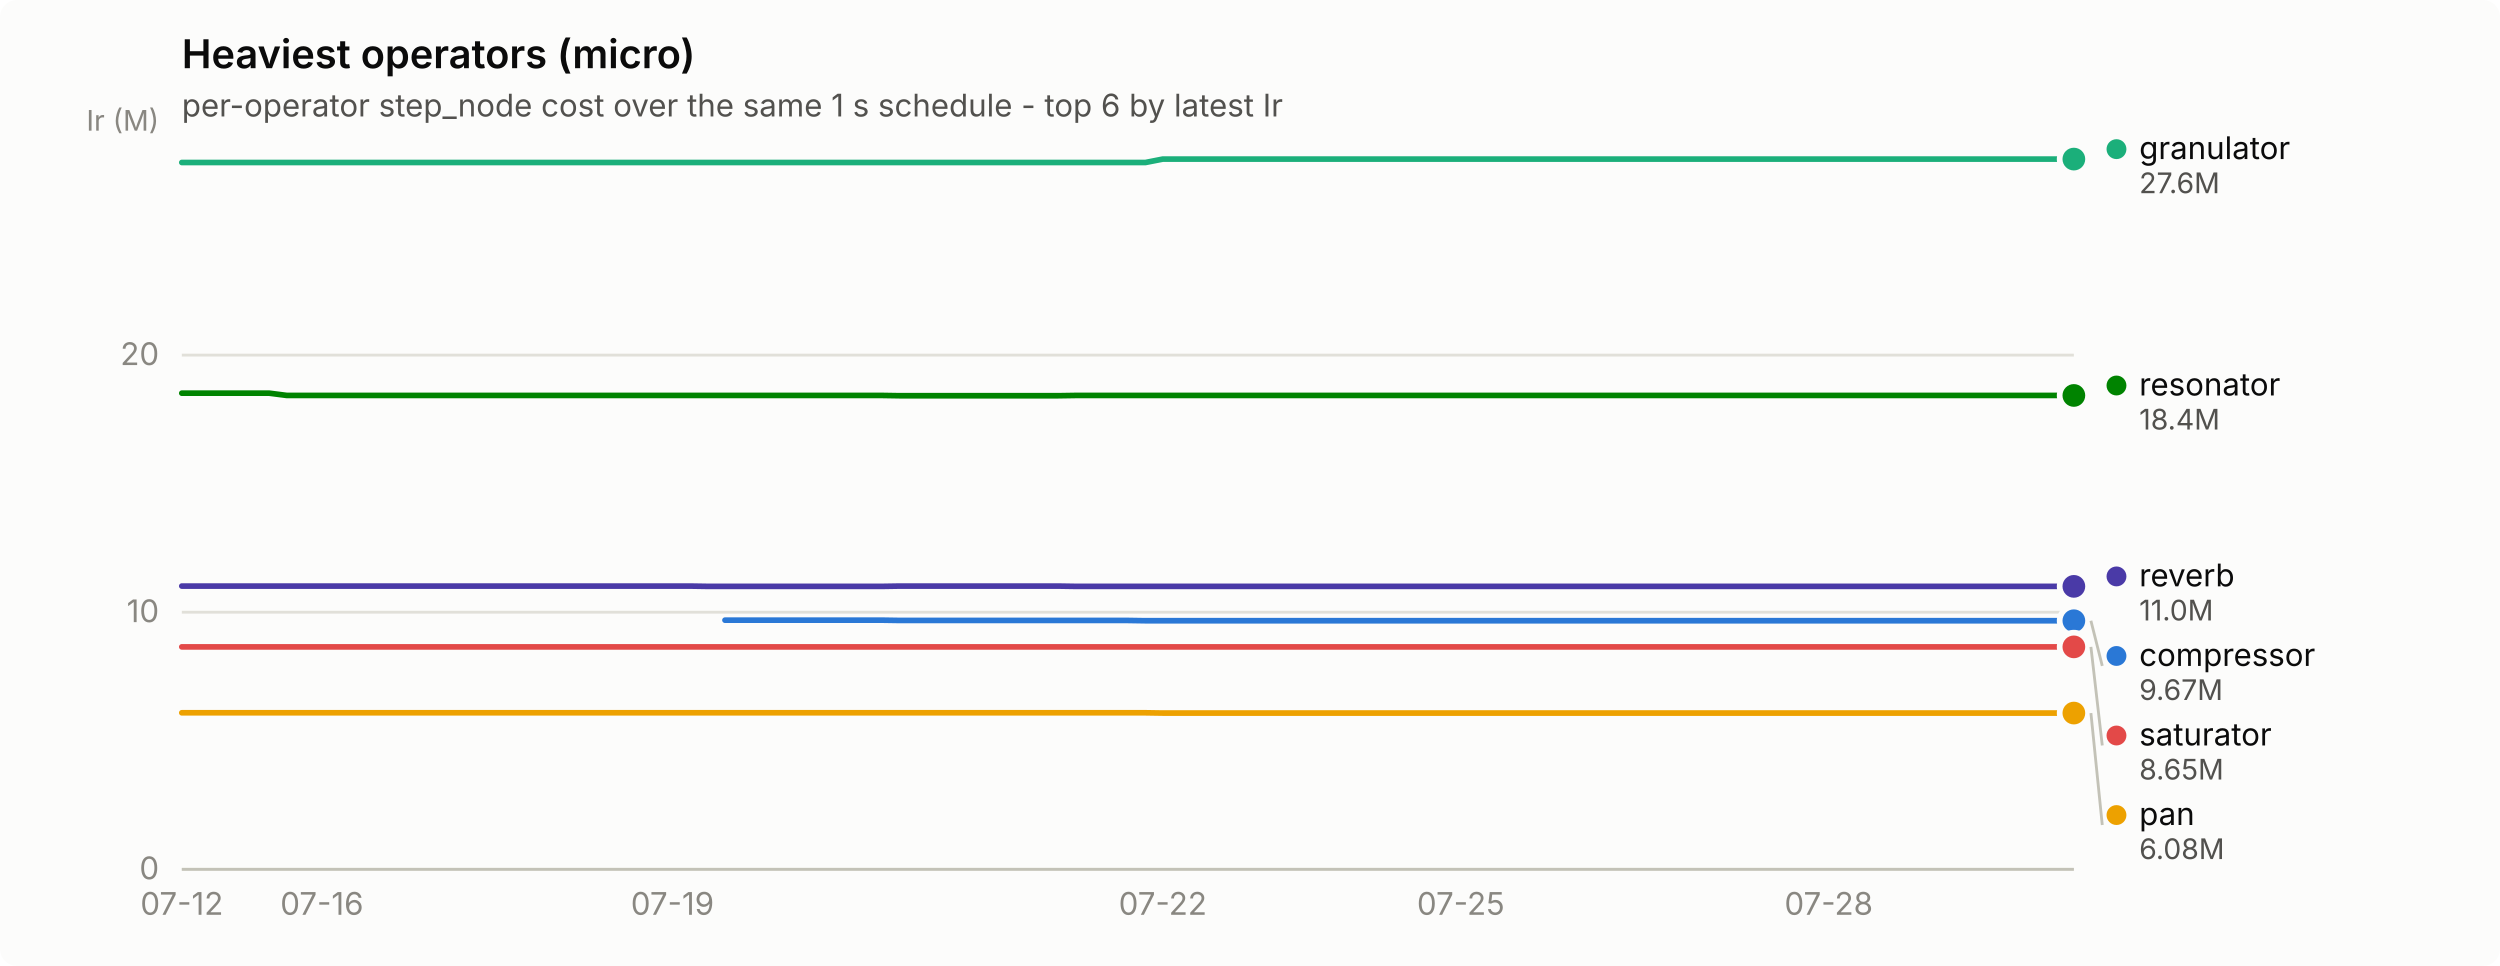
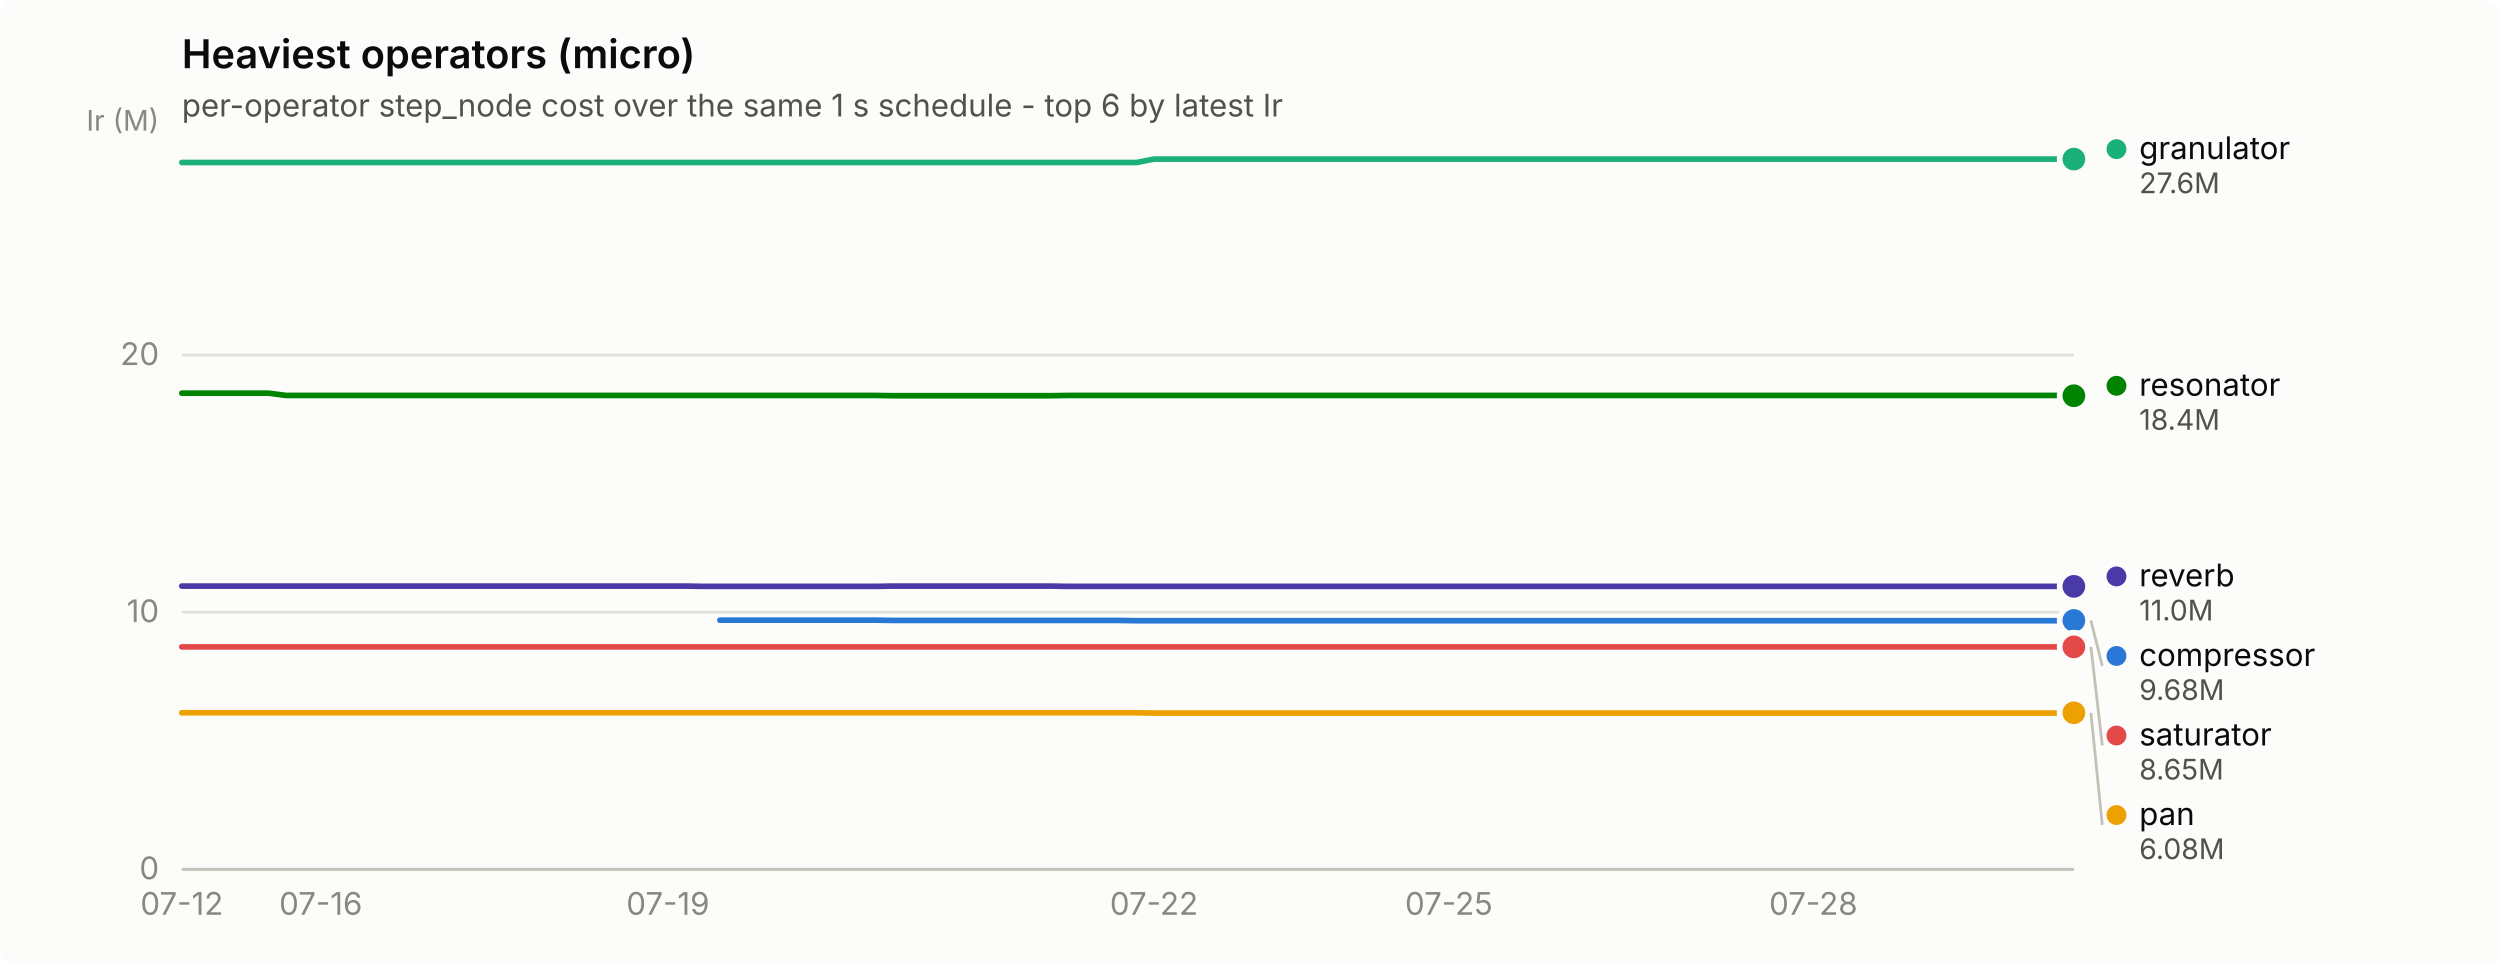
<svg xmlns="http://www.w3.org/2000/svg" width="880" height="340" viewBox="0 0 880 340" role="img" aria-label="Heaviest operators (micro)">
  <rect width="880" height="340" rx="6" fill="#fcfcfb" />
  <text x="64" y="24" font-family="system-ui, -apple-system, &quot;Segoe UI&quot;, sans-serif" font-size="14" font-weight="600" fill="#0b0b0b">Heaviest operators (micro)</text>
  <text x="64" y="41" font-family="system-ui, -apple-system, &quot;Segoe UI&quot;, sans-serif" font-size="11" fill="#52514e">per-operator step_node cost over the same 1 s schedule - top 6 by latest Ir</text>
  <line x1="64" y1="306.0" x2="730" y2="306.0" stroke="#e1e0d9" stroke-width="1" />
  <text x="56" y="309.5" text-anchor="end" font-family="system-ui, -apple-system, &quot;Segoe UI&quot;, sans-serif" font-size="11" style="font-variant-numeric: tabular-nums" fill="#898781">0</text>
  <line x1="64" y1="215.5" x2="730" y2="215.5" stroke="#e1e0d9" stroke-width="1" />
  <text x="56" y="219.0" text-anchor="end" font-family="system-ui, -apple-system, &quot;Segoe UI&quot;, sans-serif" font-size="11" style="font-variant-numeric: tabular-nums" fill="#898781">10</text>
  <line x1="64" y1="125.0" x2="730" y2="125.0" stroke="#e1e0d9" stroke-width="1" />
  <text x="56" y="128.5" text-anchor="end" font-family="system-ui, -apple-system, &quot;Segoe UI&quot;, sans-serif" font-size="11" style="font-variant-numeric: tabular-nums" fill="#898781">20</text>
  <text x="56" y="46" text-anchor="end" font-family="system-ui, -apple-system, &quot;Segoe UI&quot;, sans-serif" font-size="10" fill="#898781">Ir (M)</text>
  <line x1="64" y1="306" x2="730" y2="306" stroke="#c3c2b7" stroke-width="1" />
  <text x="64.0" y="322" text-anchor="middle" font-family="system-ui, -apple-system, &quot;Segoe UI&quot;, sans-serif" font-size="11" style="font-variant-numeric: tabular-nums" fill="#898781">07-12</text>
-   <text x="113.3" y="322" text-anchor="middle" font-family="system-ui, -apple-system, &quot;Segoe UI&quot;, sans-serif" font-size="11" style="font-variant-numeric: tabular-nums" fill="#898781">07-16</text>
-   <text x="236.7" y="322" text-anchor="middle" font-family="system-ui, -apple-system, &quot;Segoe UI&quot;, sans-serif" font-size="11" style="font-variant-numeric: tabular-nums" fill="#898781">07-19</text>
-   <text x="409.3" y="322" text-anchor="middle" font-family="system-ui, -apple-system, &quot;Segoe UI&quot;, sans-serif" font-size="11" style="font-variant-numeric: tabular-nums" fill="#898781">07-22</text>
-   <text x="514.2" y="322" text-anchor="middle" font-family="system-ui, -apple-system, &quot;Segoe UI&quot;, sans-serif" font-size="11" style="font-variant-numeric: tabular-nums" fill="#898781">07-25</text>
-   <text x="643.7" y="322" text-anchor="middle" font-family="system-ui, -apple-system, &quot;Segoe UI&quot;, sans-serif" font-size="11" style="font-variant-numeric: tabular-nums" fill="#898781">07-28</text>
-   <path d="M255.2,218.3 L261.3,218.3 L267.5,218.3 L273.7,218.3 L279.8,218.3 L286.0,218.3 L292.2,218.3 L298.3,218.3 L304.5,218.3 L310.7,218.3 L316.8,218.4 L323.0,218.4 L329.2,218.4 L335.3,218.4 L341.5,218.4 L347.7,218.4 L353.8,218.4 L360.0,218.4 L366.2,218.4 L372.3,218.4 L378.5,218.4 L384.7,218.4 L390.8,218.4 L397.0,218.4 L403.2,218.5 L409.3,218.5 L415.5,218.5 L421.7,218.5 L427.8,218.5 L434.0,218.5 L440.2,218.5 L446.3,218.5 L452.5,218.5 L458.7,218.5 L464.8,218.5 L471.0,218.5 L477.2,218.5 L483.3,218.5 L489.5,218.5 L495.7,218.5 L501.8,218.5 L508.0,218.5 L514.2,218.5 L520.3,218.5 L526.5,218.5 L532.7,218.5 L538.8,218.5 L545.0,218.5 L551.2,218.5 L557.3,218.5 L563.5,218.5 L569.7,218.5 L575.8,218.5 L582.0,218.5 L588.2,218.5 L594.3,218.5 L600.5,218.5 L606.7,218.5 L612.8,218.5 L619.0,218.5 L625.2,218.5 L631.3,218.5 L637.5,218.5 L643.7,218.5 L649.8,218.5 L656.0,218.5 L662.2,218.5 L668.3,218.5 L674.5,218.5 L680.7,218.5 L686.8,218.5 L693.0,218.5 L699.2,218.5 L705.3,218.5 L711.5,218.5 L717.7,218.5 L723.8,218.5 L730.0,218.5" fill="none" stroke="#2a78d6" stroke-width="2" stroke-linejoin="round" stroke-linecap="round" />
-   <circle cx="730.0" cy="218.5" r="6" fill="#fcfcfb" />
-   <circle cx="730.0" cy="218.5" r="4" fill="#2a78d6" />
-   <path d="M64.0,57.2 L70.2,57.2 L76.3,57.2 L82.5,57.2 L88.7,57.2 L94.8,57.2 L101.0,57.2 L107.2,57.2 L113.3,57.2 L119.5,57.2 L125.7,57.2 L131.8,57.2 L138.0,57.2 L144.2,57.2 L150.3,57.2 L156.5,57.2 L162.7,57.2 L168.8,57.2 L175.0,57.2 L181.2,57.2 L187.3,57.2 L193.5,57.2 L199.7,57.2 L205.8,57.2 L212.0,57.2 L218.2,57.2 L224.3,57.2 L230.5,57.2 L236.7,57.2 L242.8,57.2 L249.0,57.2 L255.2,57.2 L261.3,57.2 L267.5,57.2 L273.7,57.2 L279.8,57.2 L286.0,57.2 L292.2,57.2 L298.3,57.2 L304.5,57.2 L310.7,57.2 L316.8,57.2 L323.0,57.2 L329.2,57.2 L335.3,57.2 L341.5,57.2 L347.7,57.2 L353.8,57.2 L360.0,57.2 L366.2,57.2 L372.3,57.2 L378.5,57.2 L384.7,57.2 L390.8,57.2 L397.0,57.2 L403.2,57.2 L409.3,56.0 L415.5,56.0 L421.7,56.0 L427.8,56.0 L434.0,56.0 L440.2,56.0 L446.3,56.0 L452.5,56.0 L458.7,56.0 L464.8,56.0 L471.0,56.0 L477.2,56.0 L483.3,56.0 L489.5,56.0 L495.7,56.0 L501.8,56.0 L508.0,56.0 L514.2,56.0 L520.3,56.0 L526.5,56.0 L532.7,56.0 L538.8,56.0 L545.0,56.0 L551.2,56.0 L557.3,56.0 L563.5,56.0 L569.7,56.0 L575.8,56.0 L582.0,56.0 L588.2,56.0 L594.3,56.0 L600.5,56.0 L606.7,56.0 L612.8,56.0 L619.0,56.0 L625.2,56.0 L631.3,56.0 L637.5,56.0 L643.7,56.0 L649.8,56.0 L656.0,56.0 L662.2,56.0 L668.3,56.0 L674.5,56.0 L680.7,56.0 L686.8,56.0 L693.0,56.0 L699.2,56.0 L705.3,56.0 L711.5,56.0 L717.7,56.0 L723.8,56.0 L730.0,56.0" fill="none" stroke="#1baf7a" stroke-width="2" stroke-linejoin="round" stroke-linecap="round" />
+   <text x="112.9" y="322" text-anchor="middle" font-family="system-ui, -apple-system, &quot;Segoe UI&quot;, sans-serif" font-size="11" style="font-variant-numeric: tabular-nums" fill="#898781">07-16</text>
+   <text x="235.1" y="322" text-anchor="middle" font-family="system-ui, -apple-system, &quot;Segoe UI&quot;, sans-serif" font-size="11" style="font-variant-numeric: tabular-nums" fill="#898781">07-19</text>
+   <text x="406.2" y="322" text-anchor="middle" font-family="system-ui, -apple-system, &quot;Segoe UI&quot;, sans-serif" font-size="11" style="font-variant-numeric: tabular-nums" fill="#898781">07-22</text>
+   <text x="510.0" y="322" text-anchor="middle" font-family="system-ui, -apple-system, &quot;Segoe UI&quot;, sans-serif" font-size="11" style="font-variant-numeric: tabular-nums" fill="#898781">07-25</text>
+   <text x="638.3" y="322" text-anchor="middle" font-family="system-ui, -apple-system, &quot;Segoe UI&quot;, sans-serif" font-size="11" style="font-variant-numeric: tabular-nums" fill="#898781">07-28</text>
+   <path d="M253.4,218.3 L259.5,218.3 L265.6,218.3 L271.7,218.3 L277.9,218.3 L284.0,218.3 L290.1,218.3 L296.2,218.3 L302.3,218.3 L308.4,218.3 L314.5,218.4 L320.6,218.4 L326.7,218.4 L332.8,218.4 L339.0,218.4 L345.1,218.4 L351.2,218.4 L357.3,218.4 L363.4,218.4 L369.5,218.4 L375.6,218.4 L381.7,218.4 L387.8,218.4 L393.9,218.4 L400.1,218.5 L406.2,218.5 L412.3,218.5 L418.4,218.5 L424.5,218.5 L430.6,218.5 L436.7,218.5 L442.8,218.5 L448.9,218.5 L455.0,218.5 L461.2,218.5 L467.3,218.5 L473.4,218.5 L479.5,218.5 L485.6,218.5 L491.7,218.5 L497.8,218.5 L503.9,218.5 L510.0,218.5 L516.1,218.5 L522.3,218.5 L528.4,218.5 L534.5,218.5 L540.6,218.5 L546.7,218.5 L552.8,218.5 L558.9,218.5 L565.0,218.5 L571.1,218.5 L577.2,218.5 L583.4,218.5 L589.5,218.5 L595.6,218.5 L601.7,218.5 L607.8,218.5 L613.9,218.5 L620.0,218.5 L626.1,218.5 L632.2,218.5 L638.3,218.5 L644.5,218.5 L650.6,218.5 L656.7,218.5 L662.8,218.5 L668.9,218.5 L675.0,218.5 L681.1,218.5 L687.2,218.5 L693.3,218.5 L699.4,218.5 L705.6,218.5 L711.7,218.5 L717.8,218.5 L723.9,218.5 L730.0,218.4" fill="none" stroke="#2a78d6" stroke-width="2" stroke-linejoin="round" stroke-linecap="round" />
+   <circle cx="730.0" cy="218.4" r="6" fill="#fcfcfb" />
+   <circle cx="730.0" cy="218.4" r="4" fill="#2a78d6" />
+   <path d="M64.0,57.2 L70.1,57.2 L76.2,57.2 L82.3,57.2 L88.4,57.2 L94.6,57.2 L100.7,57.2 L106.8,57.2 L112.9,57.2 L119.0,57.2 L125.1,57.2 L131.2,57.2 L137.3,57.2 L143.4,57.2 L149.5,57.2 L155.7,57.2 L161.8,57.2 L167.9,57.2 L174.0,57.2 L180.1,57.2 L186.2,57.2 L192.3,57.2 L198.4,57.2 L204.5,57.2 L210.6,57.2 L216.8,57.2 L222.9,57.2 L229.0,57.2 L235.1,57.2 L241.2,57.2 L247.3,57.2 L253.4,57.2 L259.5,57.2 L265.6,57.2 L271.7,57.2 L277.9,57.2 L284.0,57.2 L290.1,57.2 L296.2,57.2 L302.3,57.2 L308.4,57.2 L314.5,57.2 L320.6,57.2 L326.7,57.2 L332.8,57.2 L339.0,57.2 L345.1,57.2 L351.2,57.2 L357.3,57.2 L363.4,57.2 L369.5,57.2 L375.6,57.2 L381.7,57.2 L387.8,57.2 L393.9,57.2 L400.1,57.2 L406.2,56.0 L412.3,56.0 L418.4,56.0 L424.5,56.0 L430.6,56.0 L436.7,56.0 L442.8,56.0 L448.9,56.0 L455.0,56.0 L461.2,56.0 L467.3,56.0 L473.4,56.0 L479.5,56.0 L485.6,56.0 L491.7,56.0 L497.8,56.0 L503.9,56.0 L510.0,56.0 L516.1,56.0 L522.3,56.0 L528.4,56.0 L534.5,56.0 L540.6,56.0 L546.7,56.0 L552.8,56.0 L558.9,56.0 L565.0,56.0 L571.1,56.0 L577.2,56.0 L583.4,56.0 L589.5,56.0 L595.6,56.0 L601.7,56.0 L607.8,56.0 L613.9,56.0 L620.0,56.0 L626.1,56.0 L632.2,56.0 L638.3,56.0 L644.5,56.0 L650.6,56.0 L656.7,56.0 L662.8,56.0 L668.9,56.0 L675.0,56.0 L681.1,56.0 L687.2,56.0 L693.3,56.0 L699.4,56.0 L705.6,56.0 L711.7,56.0 L717.8,56.0 L723.9,56.0 L730.0,56.0" fill="none" stroke="#1baf7a" stroke-width="2" stroke-linejoin="round" stroke-linecap="round" />
  <circle cx="730.0" cy="56.0" r="6" fill="#fcfcfb" />
  <circle cx="730.0" cy="56.0" r="4" fill="#1baf7a" />
-   <path d="M64.0,250.9 L70.2,250.9 L76.3,250.9 L82.5,250.9 L88.7,250.9 L94.8,250.9 L101.0,250.9 L107.2,250.9 L113.3,250.9 L119.5,250.9 L125.7,250.9 L131.8,250.9 L138.0,250.9 L144.2,250.9 L150.3,250.9 L156.5,250.9 L162.7,250.9 L168.8,250.9 L175.0,250.9 L181.2,250.9 L187.3,250.9 L193.5,250.9 L199.7,250.9 L205.8,250.9 L212.0,250.9 L218.2,250.9 L224.3,250.9 L230.5,250.9 L236.7,250.9 L242.8,250.9 L249.0,250.9 L255.2,250.9 L261.3,250.9 L267.5,250.9 L273.7,250.9 L279.8,250.9 L286.0,250.9 L292.2,250.9 L298.3,250.9 L304.5,250.9 L310.7,250.9 L316.8,250.9 L323.0,250.9 L329.2,250.9 L335.3,250.9 L341.5,250.9 L347.7,250.9 L353.8,250.9 L360.0,250.9 L366.2,250.9 L372.3,250.9 L378.5,250.9 L384.7,250.9 L390.8,250.9 L397.0,250.9 L403.2,250.9 L409.3,251.0 L415.5,251.0 L421.7,251.0 L427.8,251.0 L434.0,251.0 L440.2,251.0 L446.3,251.0 L452.5,251.0 L458.7,251.0 L464.8,251.0 L471.0,251.0 L477.2,251.0 L483.3,251.0 L489.5,251.0 L495.7,251.0 L501.8,251.0 L508.0,251.0 L514.2,251.0 L520.3,251.0 L526.5,251.0 L532.7,251.0 L538.8,251.0 L545.0,251.0 L551.2,251.0 L557.3,251.0 L563.5,251.0 L569.7,251.0 L575.8,251.0 L582.0,251.0 L588.2,251.0 L594.3,251.0 L600.5,251.0 L606.7,251.0 L612.8,251.0 L619.0,251.0 L625.2,251.0 L631.3,251.0 L637.5,251.0 L643.7,251.0 L649.8,251.0 L656.0,251.0 L662.2,251.0 L668.3,251.0 L674.5,251.0 L680.7,251.0 L686.8,251.0 L693.0,251.0 L699.2,251.0 L705.3,251.0 L711.5,251.0 L717.7,251.0 L723.8,251.0 L730.0,251.0" fill="none" stroke="#eda100" stroke-width="2" stroke-linejoin="round" stroke-linecap="round" />
-   <circle cx="730.0" cy="251.0" r="6" fill="#fcfcfb" />
-   <circle cx="730.0" cy="251.0" r="4" fill="#eda100" />
-   <path d="M64.0,138.4 L70.2,138.4 L76.3,138.4 L82.5,138.4 L88.7,138.4 L94.8,138.4 L101.0,139.2 L107.2,139.2 L113.3,139.2 L119.5,139.2 L125.7,139.2 L131.8,139.2 L138.0,139.2 L144.2,139.2 L150.3,139.2 L156.5,139.2 L162.7,139.2 L168.8,139.2 L175.0,139.2 L181.2,139.2 L187.3,139.2 L193.5,139.2 L199.7,139.2 L205.8,139.2 L212.0,139.2 L218.2,139.2 L224.3,139.2 L230.5,139.2 L236.7,139.2 L242.8,139.2 L249.0,139.2 L255.2,139.2 L261.3,139.2 L267.5,139.2 L273.7,139.2 L279.8,139.2 L286.0,139.2 L292.2,139.2 L298.3,139.2 L304.5,139.2 L310.7,139.2 L316.8,139.3 L323.0,139.3 L329.2,139.3 L335.3,139.3 L341.5,139.3 L347.7,139.3 L353.8,139.3 L360.0,139.3 L366.2,139.3 L372.3,139.3 L378.5,139.2 L384.7,139.2 L390.8,139.2 L397.0,139.2 L403.2,139.2 L409.3,139.2 L415.5,139.2 L421.7,139.2 L427.8,139.2 L434.0,139.2 L440.2,139.2 L446.3,139.2 L452.5,139.2 L458.7,139.2 L464.8,139.2 L471.0,139.2 L477.2,139.2 L483.3,139.2 L489.5,139.2 L495.7,139.2 L501.8,139.2 L508.0,139.2 L514.2,139.2 L520.3,139.2 L526.5,139.2 L532.7,139.2 L538.8,139.2 L545.0,139.2 L551.2,139.2 L557.3,139.2 L563.5,139.2 L569.7,139.2 L575.8,139.2 L582.0,139.2 L588.2,139.2 L594.3,139.2 L600.5,139.2 L606.7,139.2 L612.8,139.2 L619.0,139.2 L625.2,139.2 L631.3,139.2 L637.5,139.2 L643.7,139.2 L649.8,139.2 L656.0,139.2 L662.2,139.2 L668.3,139.2 L674.5,139.2 L680.7,139.2 L686.8,139.2 L693.0,139.2 L699.2,139.2 L705.3,139.2 L711.5,139.2 L717.7,139.2 L723.8,139.2 L730.0,139.2" fill="none" stroke="#008300" stroke-width="2" stroke-linejoin="round" stroke-linecap="round" />
-   <circle cx="730.0" cy="139.2" r="6" fill="#fcfcfb" />
-   <circle cx="730.0" cy="139.2" r="4" fill="#008300" />
-   <path d="M64.0,206.3 L70.2,206.3 L76.3,206.3 L82.5,206.3 L88.7,206.3 L94.8,206.3 L101.0,206.3 L107.2,206.3 L113.3,206.3 L119.5,206.3 L125.7,206.3 L131.8,206.3 L138.0,206.3 L144.2,206.3 L150.3,206.3 L156.5,206.3 L162.7,206.3 L168.8,206.3 L175.0,206.3 L181.2,206.3 L187.3,206.3 L193.5,206.3 L199.7,206.3 L205.8,206.3 L212.0,206.3 L218.2,206.3 L224.3,206.3 L230.5,206.3 L236.7,206.3 L242.8,206.3 L249.0,206.4 L255.2,206.4 L261.3,206.4 L267.5,206.4 L273.7,206.4 L279.8,206.4 L286.0,206.4 L292.2,206.4 L298.3,206.4 L304.5,206.4 L310.7,206.4 L316.8,206.3 L323.0,206.3 L329.2,206.3 L335.3,206.3 L341.5,206.3 L347.7,206.3 L353.8,206.3 L360.0,206.3 L366.2,206.3 L372.3,206.3 L378.5,206.4 L384.7,206.4 L390.8,206.4 L397.0,206.4 L403.2,206.4 L409.3,206.4 L415.5,206.4 L421.7,206.4 L427.8,206.4 L434.0,206.4 L440.2,206.4 L446.3,206.4 L452.5,206.4 L458.7,206.4 L464.8,206.4 L471.0,206.4 L477.2,206.4 L483.3,206.4 L489.5,206.4 L495.7,206.4 L501.8,206.4 L508.0,206.4 L514.2,206.4 L520.3,206.4 L526.5,206.4 L532.7,206.4 L538.8,206.4 L545.0,206.4 L551.2,206.4 L557.3,206.4 L563.5,206.4 L569.7,206.4 L575.8,206.4 L582.0,206.4 L588.2,206.4 L594.3,206.4 L600.5,206.4 L606.7,206.4 L612.8,206.4 L619.0,206.4 L625.2,206.4 L631.3,206.4 L637.5,206.4 L643.7,206.4 L649.8,206.4 L656.0,206.4 L662.2,206.4 L668.3,206.4 L674.5,206.4 L680.7,206.4 L686.8,206.4 L693.0,206.4 L699.2,206.4 L705.3,206.4 L711.5,206.4 L717.7,206.4 L723.8,206.4 L730.0,206.4" fill="none" stroke="#4a3aa7" stroke-width="2" stroke-linejoin="round" stroke-linecap="round" />
+   <path d="M64.0,250.9 L70.1,250.9 L76.2,250.9 L82.3,250.9 L88.4,250.9 L94.6,250.9 L100.7,250.9 L106.8,250.9 L112.9,250.9 L119.0,250.9 L125.1,250.9 L131.2,250.9 L137.3,250.9 L143.4,250.9 L149.5,250.9 L155.7,250.9 L161.8,250.9 L167.9,250.9 L174.0,250.9 L180.1,250.9 L186.2,250.9 L192.3,250.9 L198.4,250.9 L204.5,250.9 L210.6,250.9 L216.8,250.9 L222.9,250.9 L229.0,250.9 L235.1,250.9 L241.2,250.9 L247.3,250.9 L253.4,250.9 L259.5,250.9 L265.6,250.9 L271.7,250.9 L277.9,250.9 L284.0,250.9 L290.1,250.9 L296.2,250.9 L302.3,250.9 L308.4,250.9 L314.5,250.9 L320.6,250.9 L326.7,250.9 L332.8,250.9 L339.0,250.9 L345.1,250.9 L351.2,250.9 L357.3,250.9 L363.4,250.9 L369.5,250.9 L375.6,250.9 L381.7,250.9 L387.8,250.9 L393.9,250.9 L400.1,250.9 L406.2,251.0 L412.3,251.0 L418.4,251.0 L424.5,251.0 L430.6,251.0 L436.7,251.0 L442.8,251.0 L448.9,251.0 L455.0,251.0 L461.2,251.0 L467.3,251.0 L473.4,251.0 L479.5,251.0 L485.6,251.0 L491.7,251.0 L497.8,251.0 L503.9,251.0 L510.0,251.0 L516.1,251.0 L522.3,251.0 L528.4,251.0 L534.5,251.0 L540.6,251.0 L546.7,251.0 L552.8,251.0 L558.9,251.0 L565.0,251.0 L571.1,251.0 L577.2,251.0 L583.4,251.0 L589.5,251.0 L595.6,251.0 L601.7,251.0 L607.8,251.0 L613.9,251.0 L620.0,251.0 L626.1,251.0 L632.2,251.0 L638.3,251.0 L644.5,251.0 L650.6,251.0 L656.7,251.0 L662.8,251.0 L668.9,251.0 L675.0,251.0 L681.1,251.0 L687.2,251.0 L693.3,251.0 L699.4,251.0 L705.6,251.0 L711.7,251.0 L717.8,251.0 L723.9,251.0 L730.0,250.9" fill="none" stroke="#eda100" stroke-width="2" stroke-linejoin="round" stroke-linecap="round" />
+   <circle cx="730.0" cy="250.9" r="6" fill="#fcfcfb" />
+   <circle cx="730.0" cy="250.9" r="4" fill="#eda100" />
+   <path d="M64.0,138.4 L70.1,138.4 L76.2,138.4 L82.3,138.4 L88.4,138.4 L94.6,138.4 L100.7,139.2 L106.8,139.2 L112.9,139.2 L119.0,139.2 L125.1,139.2 L131.2,139.2 L137.3,139.2 L143.4,139.2 L149.5,139.2 L155.7,139.2 L161.8,139.2 L167.9,139.2 L174.0,139.2 L180.1,139.2 L186.2,139.2 L192.3,139.2 L198.4,139.2 L204.5,139.2 L210.6,139.2 L216.8,139.2 L222.9,139.2 L229.0,139.2 L235.1,139.2 L241.2,139.2 L247.3,139.2 L253.4,139.2 L259.5,139.2 L265.6,139.2 L271.7,139.2 L277.9,139.2 L284.0,139.2 L290.1,139.2 L296.2,139.2 L302.3,139.2 L308.4,139.2 L314.5,139.3 L320.6,139.3 L326.7,139.3 L332.8,139.3 L339.0,139.3 L345.1,139.3 L351.2,139.3 L357.3,139.3 L363.4,139.3 L369.5,139.3 L375.6,139.2 L381.7,139.2 L387.8,139.2 L393.9,139.2 L400.1,139.2 L406.2,139.2 L412.3,139.2 L418.4,139.2 L424.5,139.2 L430.6,139.2 L436.7,139.2 L442.8,139.2 L448.9,139.2 L455.0,139.2 L461.2,139.2 L467.3,139.2 L473.4,139.2 L479.5,139.2 L485.6,139.2 L491.7,139.2 L497.8,139.2 L503.9,139.2 L510.0,139.2 L516.1,139.2 L522.3,139.2 L528.4,139.2 L534.5,139.2 L540.6,139.2 L546.7,139.2 L552.8,139.2 L558.9,139.2 L565.0,139.2 L571.1,139.2 L577.2,139.2 L583.4,139.2 L589.5,139.2 L595.6,139.2 L601.7,139.2 L607.8,139.2 L613.9,139.2 L620.0,139.2 L626.1,139.2 L632.2,139.2 L638.3,139.2 L644.5,139.2 L650.6,139.2 L656.7,139.2 L662.8,139.2 L668.9,139.2 L675.0,139.2 L681.1,139.2 L687.2,139.2 L693.3,139.2 L699.4,139.2 L705.6,139.2 L711.7,139.2 L717.8,139.2 L723.9,139.2 L730.0,139.3" fill="none" stroke="#008300" stroke-width="2" stroke-linejoin="round" stroke-linecap="round" />
+   <circle cx="730.0" cy="139.3" r="6" fill="#fcfcfb" />
+   <circle cx="730.0" cy="139.3" r="4" fill="#008300" />
+   <path d="M64.0,206.3 L70.1,206.3 L76.2,206.3 L82.3,206.3 L88.4,206.3 L94.6,206.3 L100.7,206.3 L106.8,206.3 L112.9,206.3 L119.0,206.3 L125.1,206.3 L131.2,206.3 L137.3,206.3 L143.4,206.3 L149.5,206.3 L155.7,206.3 L161.8,206.3 L167.9,206.3 L174.0,206.3 L180.1,206.3 L186.2,206.3 L192.3,206.3 L198.4,206.3 L204.5,206.3 L210.6,206.3 L216.8,206.3 L222.9,206.3 L229.0,206.3 L235.1,206.3 L241.2,206.3 L247.3,206.4 L253.4,206.4 L259.5,206.4 L265.6,206.4 L271.7,206.4 L277.9,206.4 L284.0,206.4 L290.1,206.4 L296.2,206.4 L302.3,206.4 L308.4,206.4 L314.5,206.3 L320.6,206.3 L326.7,206.3 L332.8,206.3 L339.0,206.3 L345.1,206.3 L351.2,206.3 L357.3,206.3 L363.4,206.3 L369.5,206.3 L375.6,206.4 L381.7,206.4 L387.8,206.4 L393.9,206.4 L400.1,206.4 L406.2,206.4 L412.3,206.4 L418.4,206.4 L424.5,206.4 L430.6,206.4 L436.7,206.4 L442.8,206.4 L448.9,206.4 L455.0,206.4 L461.2,206.4 L467.3,206.4 L473.4,206.4 L479.5,206.4 L485.6,206.4 L491.7,206.4 L497.8,206.4 L503.9,206.4 L510.0,206.4 L516.1,206.4 L522.3,206.4 L528.4,206.4 L534.5,206.4 L540.6,206.4 L546.7,206.4 L552.8,206.4 L558.9,206.4 L565.0,206.4 L571.1,206.4 L577.2,206.4 L583.4,206.4 L589.5,206.4 L595.6,206.4 L601.7,206.4 L607.8,206.4 L613.9,206.4 L620.0,206.4 L626.1,206.4 L632.2,206.4 L638.3,206.4 L644.5,206.4 L650.6,206.4 L656.7,206.4 L662.8,206.4 L668.9,206.4 L675.0,206.4 L681.1,206.4 L687.2,206.4 L693.3,206.4 L699.4,206.4 L705.6,206.4 L711.7,206.4 L717.8,206.4 L723.9,206.4 L730.0,206.4" fill="none" stroke="#4a3aa7" stroke-width="2" stroke-linejoin="round" stroke-linecap="round" />
  <circle cx="730.0" cy="206.4" r="6" fill="#fcfcfb" />
  <circle cx="730.0" cy="206.4" r="4" fill="#4a3aa7" />
-   <path d="M64.0,227.7 L70.2,227.7 L76.3,227.7 L82.5,227.7 L88.7,227.7 L94.8,227.7 L101.0,227.7 L107.2,227.7 L113.3,227.7 L119.5,227.7 L125.7,227.7 L131.8,227.7 L138.0,227.7 L144.2,227.7 L150.3,227.7 L156.5,227.7 L162.7,227.7 L168.8,227.7 L175.0,227.7 L181.2,227.7 L187.3,227.7 L193.5,227.7 L199.7,227.7 L205.8,227.7 L212.0,227.7 L218.2,227.7 L224.3,227.7 L230.5,227.7 L236.7,227.7 L242.8,227.7 L249.0,227.7 L255.2,227.7 L261.3,227.7 L267.5,227.7 L273.7,227.7 L279.8,227.7 L286.0,227.7 L292.2,227.7 L298.3,227.7 L304.5,227.7 L310.7,227.7 L316.8,227.7 L323.0,227.7 L329.2,227.7 L335.3,227.7 L341.5,227.7 L347.7,227.7 L353.8,227.7 L360.0,227.7 L366.2,227.7 L372.3,227.7 L378.5,227.7 L384.7,227.7 L390.8,227.7 L397.0,227.7 L403.2,227.7 L409.3,227.7 L415.5,227.7 L421.7,227.7 L427.8,227.7 L434.0,227.7 L440.2,227.7 L446.3,227.7 L452.5,227.7 L458.7,227.7 L464.8,227.7 L471.0,227.7 L477.2,227.7 L483.3,227.7 L489.5,227.7 L495.7,227.7 L501.8,227.7 L508.0,227.7 L514.2,227.7 L520.3,227.7 L526.5,227.7 L532.7,227.7 L538.8,227.7 L545.0,227.7 L551.2,227.7 L557.3,227.7 L563.5,227.7 L569.7,227.7 L575.8,227.7 L582.0,227.7 L588.2,227.7 L594.3,227.7 L600.5,227.7 L606.7,227.7 L612.8,227.7 L619.0,227.7 L625.2,227.7 L631.3,227.7 L637.5,227.7 L643.7,227.7 L649.8,227.7 L656.0,227.7 L662.2,227.7 L668.3,227.7 L674.5,227.7 L680.7,227.7 L686.8,227.7 L693.0,227.7 L699.2,227.7 L705.3,227.7 L711.5,227.7 L717.7,227.7 L723.8,227.7 L730.0,227.7" fill="none" stroke="#e34948" stroke-width="2" stroke-linejoin="round" stroke-linecap="round" />
+   <path d="M64.0,227.7 L70.1,227.7 L76.2,227.7 L82.3,227.7 L88.4,227.7 L94.6,227.7 L100.7,227.7 L106.8,227.7 L112.9,227.7 L119.0,227.7 L125.1,227.7 L131.2,227.7 L137.3,227.7 L143.4,227.7 L149.5,227.7 L155.7,227.7 L161.8,227.7 L167.9,227.7 L174.0,227.7 L180.1,227.7 L186.2,227.7 L192.3,227.7 L198.4,227.7 L204.5,227.7 L210.6,227.7 L216.8,227.7 L222.9,227.7 L229.0,227.7 L235.1,227.7 L241.2,227.7 L247.3,227.7 L253.4,227.7 L259.5,227.7 L265.6,227.7 L271.7,227.7 L277.9,227.7 L284.0,227.7 L290.1,227.7 L296.2,227.7 L302.3,227.7 L308.4,227.7 L314.5,227.7 L320.6,227.7 L326.7,227.7 L332.8,227.7 L339.0,227.7 L345.1,227.7 L351.2,227.7 L357.3,227.7 L363.4,227.7 L369.5,227.7 L375.6,227.7 L381.7,227.7 L387.8,227.7 L393.9,227.7 L400.1,227.7 L406.2,227.7 L412.3,227.7 L418.4,227.7 L424.5,227.7 L430.6,227.7 L436.7,227.7 L442.8,227.7 L448.9,227.7 L455.0,227.7 L461.2,227.7 L467.3,227.7 L473.4,227.7 L479.5,227.7 L485.6,227.7 L491.7,227.7 L497.8,227.7 L503.9,227.7 L510.0,227.7 L516.1,227.7 L522.3,227.7 L528.4,227.7 L534.5,227.7 L540.6,227.7 L546.7,227.7 L552.8,227.7 L558.9,227.7 L565.0,227.7 L571.1,227.7 L577.2,227.7 L583.4,227.7 L589.5,227.7 L595.6,227.7 L601.7,227.7 L607.8,227.7 L613.9,227.7 L620.0,227.7 L626.1,227.7 L632.2,227.7 L638.3,227.7 L644.5,227.7 L650.6,227.7 L656.7,227.7 L662.8,227.7 L668.9,227.7 L675.0,227.7 L681.1,227.7 L687.2,227.7 L693.3,227.7 L699.4,227.7 L705.6,227.7 L711.7,227.7 L717.8,227.7 L723.9,227.7 L730.0,227.7" fill="none" stroke="#e34948" stroke-width="2" stroke-linejoin="round" stroke-linecap="round" />
  <circle cx="730.0" cy="227.7" r="6" fill="#fcfcfb" />
  <circle cx="730.0" cy="227.7" r="4" fill="#e34948" />
  <circle cx="745.0" cy="52.5" r="3.5" fill="#1baf7a" />
  <text x="753.0" y="56.0" font-family="system-ui, -apple-system, &quot;Segoe UI&quot;, sans-serif" font-size="11" fill="#0b0b0b">granulator</text>
  <text x="753.0" y="68.0" font-family="system-ui, -apple-system, &quot;Segoe UI&quot;, sans-serif" font-size="10" style="font-variant-numeric: tabular-nums" fill="#52514e">27.6M</text>
-   <circle cx="745.0" cy="135.7" r="3.5" fill="#008300" />
-   <text x="753.0" y="139.2" font-family="system-ui, -apple-system, &quot;Segoe UI&quot;, sans-serif" font-size="11" fill="#0b0b0b">resonator</text>
-   <text x="753.0" y="151.2" font-family="system-ui, -apple-system, &quot;Segoe UI&quot;, sans-serif" font-size="10" style="font-variant-numeric: tabular-nums" fill="#52514e">18.4M</text>
+   <circle cx="745.0" cy="135.8" r="3.5" fill="#008300" />
+   <text x="753.0" y="139.3" font-family="system-ui, -apple-system, &quot;Segoe UI&quot;, sans-serif" font-size="11" fill="#0b0b0b">resonator</text>
+   <text x="753.0" y="151.3" font-family="system-ui, -apple-system, &quot;Segoe UI&quot;, sans-serif" font-size="10" style="font-variant-numeric: tabular-nums" fill="#52514e">18.4M</text>
  <circle cx="745.0" cy="202.9" r="3.5" fill="#4a3aa7" />
  <text x="753.0" y="206.4" font-family="system-ui, -apple-system, &quot;Segoe UI&quot;, sans-serif" font-size="11" fill="#0b0b0b">reverb</text>
  <text x="753.0" y="218.4" font-family="system-ui, -apple-system, &quot;Segoe UI&quot;, sans-serif" font-size="10" style="font-variant-numeric: tabular-nums" fill="#52514e">11.0M</text>
-   <line x1="736.0" y1="218.5" x2="740.0" y2="234.4" stroke="#c3c2b7" stroke-width="1" />
+   <line x1="736.0" y1="218.4" x2="740.0" y2="234.4" stroke="#c3c2b7" stroke-width="1" />
  <circle cx="745.0" cy="230.9" r="3.5" fill="#2a78d6" />
  <text x="753.0" y="234.4" font-family="system-ui, -apple-system, &quot;Segoe UI&quot;, sans-serif" font-size="11" fill="#0b0b0b">compressor</text>
-   <text x="753.0" y="246.4" font-family="system-ui, -apple-system, &quot;Segoe UI&quot;, sans-serif" font-size="10" style="font-variant-numeric: tabular-nums" fill="#52514e">9.67M</text>
+   <text x="753.0" y="246.4" font-family="system-ui, -apple-system, &quot;Segoe UI&quot;, sans-serif" font-size="10" style="font-variant-numeric: tabular-nums" fill="#52514e">9.68M</text>
  <line x1="736.0" y1="227.7" x2="740.0" y2="262.4" stroke="#c3c2b7" stroke-width="1" />
  <circle cx="745.0" cy="258.9" r="3.5" fill="#e34948" />
  <text x="753.0" y="262.4" font-family="system-ui, -apple-system, &quot;Segoe UI&quot;, sans-serif" font-size="11" fill="#0b0b0b">saturator</text>
  <text x="753.0" y="274.4" font-family="system-ui, -apple-system, &quot;Segoe UI&quot;, sans-serif" font-size="10" style="font-variant-numeric: tabular-nums" fill="#52514e">8.65M</text>
-   <line x1="736.0" y1="251.0" x2="740.0" y2="290.4" stroke="#c3c2b7" stroke-width="1" />
+   <line x1="736.0" y1="250.9" x2="740.0" y2="290.4" stroke="#c3c2b7" stroke-width="1" />
  <circle cx="745.0" cy="286.9" r="3.5" fill="#eda100" />
  <text x="753.0" y="290.4" font-family="system-ui, -apple-system, &quot;Segoe UI&quot;, sans-serif" font-size="11" fill="#0b0b0b">pan</text>
  <text x="753.0" y="302.4" font-family="system-ui, -apple-system, &quot;Segoe UI&quot;, sans-serif" font-size="10" style="font-variant-numeric: tabular-nums" fill="#52514e">6.08M</text>
</svg>
